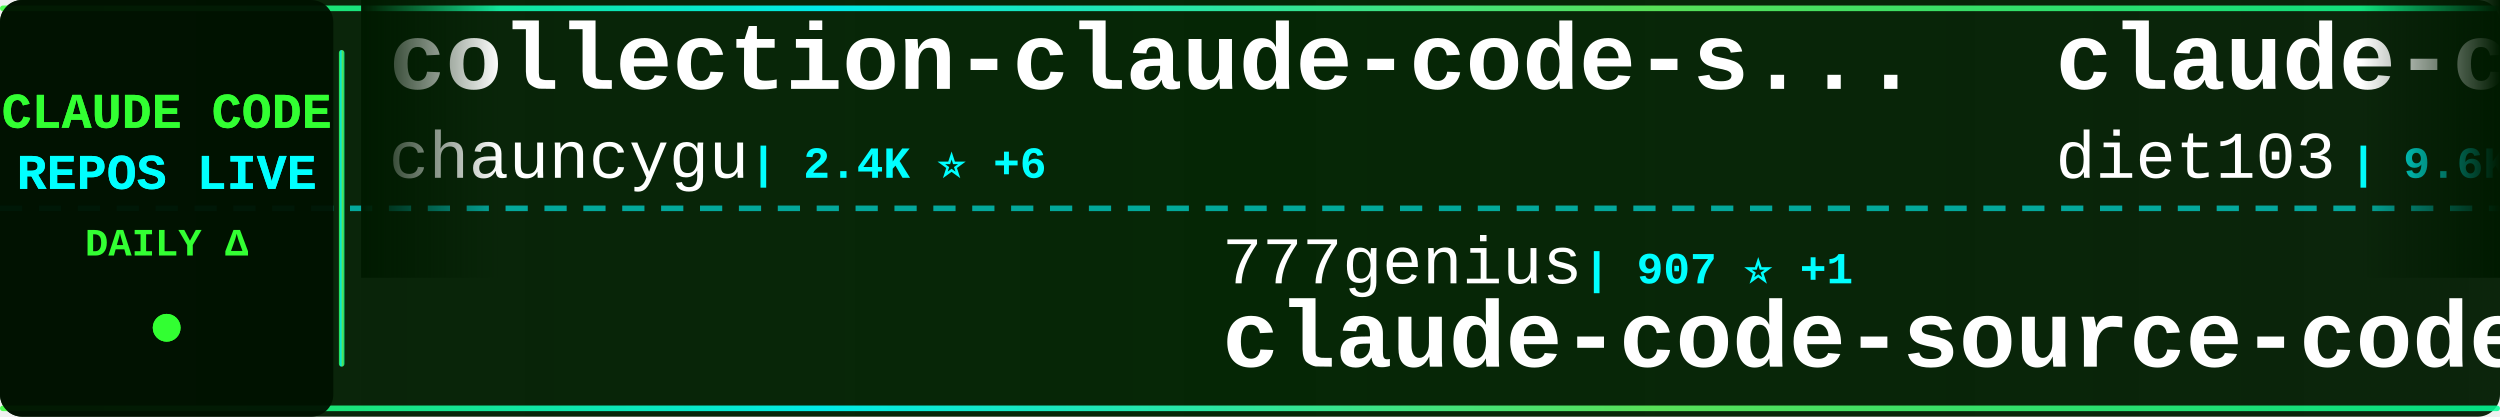
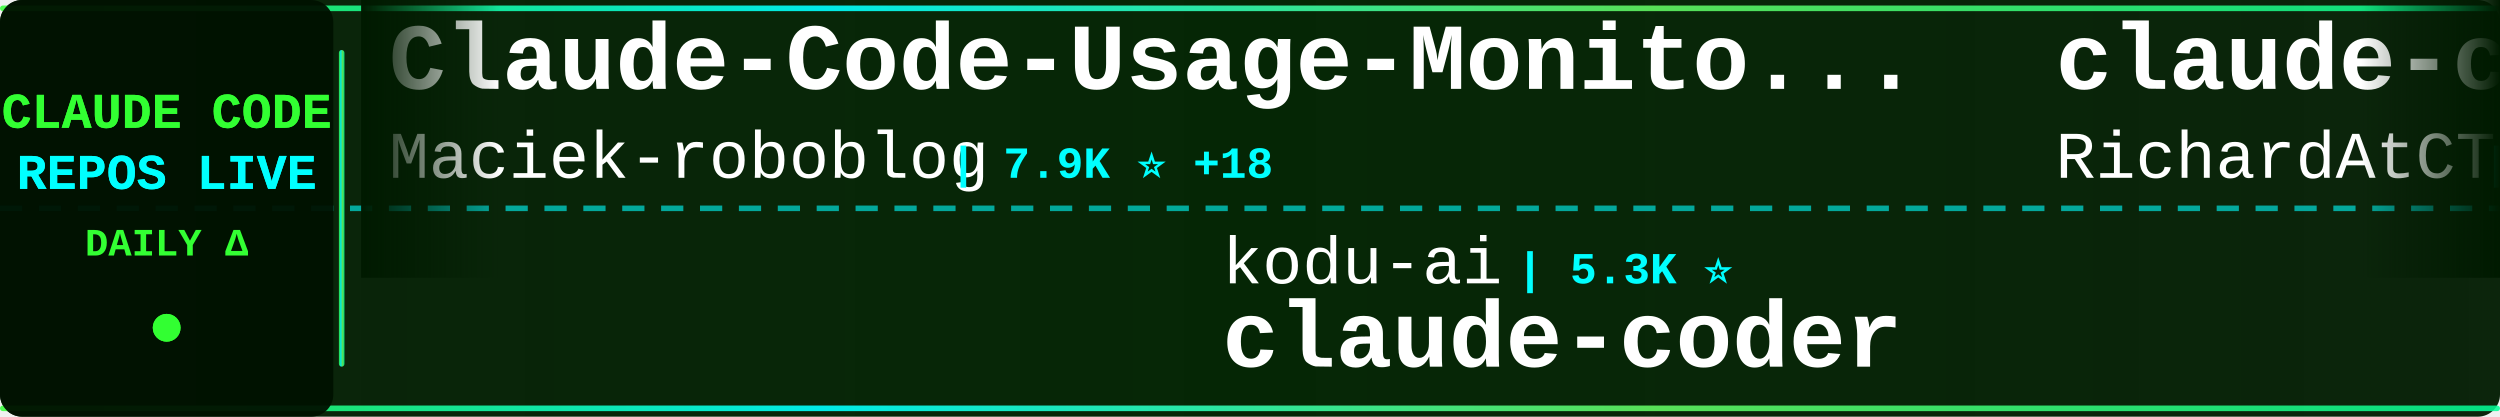
<svg xmlns="http://www.w3.org/2000/svg" width="900" height="150">
  <defs>
    <linearGradient id="tickerBg" x1="0%" y1="0%" x2="100%" y2="0%">
      <stop offset="0%" style="stop-color:#001a00;stop-opacity:0.95" />
      <stop offset="50%" style="stop-color:#002200;stop-opacity:0.98" />
      <stop offset="100%" style="stop-color:#001a00;stop-opacity:0.95" />
    </linearGradient>
    <linearGradient id="borderGrad" x1="0%" y1="0%" x2="100%" y2="0%">
      <stop offset="0%" style="stop-color:#33ff33;stop-opacity:0.85">
        <animate attributeName="stop-opacity" values="0.85;1;0.85" dur="2s" repeatCount="indefinite" />
      </stop>
      <stop offset="33%" style="stop-color:#00ffff;stop-opacity:0.9">
        <animate attributeName="stop-opacity" values="0.9;1;0.9" dur="2.2s" repeatCount="indefinite" />
      </stop>
      <stop offset="66%" style="stop-color:#66ff66;stop-opacity:0.85">
        <animate attributeName="stop-opacity" values="0.85;1;0.85" dur="1.8s" repeatCount="indefinite" />
      </stop>
      <stop offset="100%" style="stop-color:#00ff99;stop-opacity:0.85">
        <animate attributeName="stop-opacity" values="0.85;1;0.85" dur="2s" repeatCount="indefinite" />
      </stop>
    </linearGradient>
    <filter id="textGlow">
      <feGaussianBlur stdDeviation="0.1" result="coloredBlur" />
      <feMerge>
        <feMergeNode in="coloredBlur" />
        <feMergeNode in="SourceGraphic" />
      </feMerge>
    </filter>
    <filter id="metricGlow">
      <feGaussianBlur stdDeviation="0.2" result="coloredBlur" />
      <feMerge>
        <feMergeNode in="coloredBlur" />
        <feMergeNode in="SourceGraphic" />
      </feMerge>
    </filter>
    <linearGradient id="leftFade" x1="0%" y1="0%" x2="100%" y2="0%">
      <stop offset="0%" style="stop-color:#001a00;stop-opacity:1" />
      <stop offset="100%" style="stop-color:#001a00;stop-opacity:0" />
    </linearGradient>
    <linearGradient id="rightFade" x1="0%" y1="0%" x2="100%" y2="0%">
      <stop offset="0%" style="stop-color:#001a00;stop-opacity:0" />
      <stop offset="100%" style="stop-color:#001a00;stop-opacity:1" />
    </linearGradient>
  </defs>
  <rect width="900" height="150" fill="url(#tickerBg)" rx="8" />
  <rect x="0" y="2" width="900" height="2" fill="url(#borderGrad)" rx="1" />
  <rect x="0" y="146" width="900" height="2" fill="url(#borderGrad)" rx="1" />
  <line x1="0" y1="75" x2="900" y2="75" stroke="#00ffff" stroke-width="2" stroke-dasharray="8 6" opacity="0.6" />
  <rect x="0" y="0" width="120" height="150" fill="#001100" opacity="0.95" rx="8" />
  <text x="60" y="46" font-family="'Courier New', monospace" font-size="18" font-weight="bold" fill="#33ff33" text-anchor="middle" filter="url(#textGlow)">
    CLAUDE CODE
  </text>
  <text x="60" y="68" font-family="'Courier New', monospace" font-size="18" font-weight="bold" fill="#00ffff" text-anchor="middle" filter="url(#textGlow)">
    REPOS LIVE
  </text>
  <text x="60" y="92" font-family="'Courier New', monospace" font-size="14" font-weight="bold" fill="#33ff33" text-anchor="middle">
    DAILY Δ
  </text>
  <circle cx="60" cy="118" r="5" fill="#33ff33" filter="url(#metricGlow)">
    <animate attributeName="r" values="4;6;4" dur="1.5s" repeatCount="indefinite" />
    <animate attributeName="opacity" values="0.6;1;0.6" dur="1.5s" repeatCount="indefinite" />
  </circle>
  <rect x="122" y="18" width="2" height="114" fill="url(#borderGrad)" rx="1" />
  <clipPath id="tickerClip">
    <rect x="130" y="0" width="770" height="150" />
  </clipPath>
  <g clip-path="url(#tickerClip)">
    <g id="tickerItems">
      <animateTransform attributeName="transform" attributeType="XML" type="translate" from="0 0" to="-3000 0" dur="54s" repeatCount="indefinite" />
      <g transform="translate(0, 0)">
-         <text x="140" y="32" font-family="'Courier New', monospace" font-size="34" font-weight="bold" fill="#ffffff">collection-claude-code-s...</text>
-         <text x="140" y="64" font-family="'Courier New', monospace" font-size="24" font-weight="normal" fill="#ffffff" opacity="1.0">chauncygu</text>
-         <text x="270" y="64" font-family="'Courier New', monospace" font-size="16" font-weight="bold" fill="#00ffff"> | 2.4K ⭐ +6</text>
+         <text x="140" y="32" font-family="'Courier New', monospace" font-size="34" font-weight="bold" fill="#ffffff">Claude-Code-Usage-Monito...</text>
+         <text x="140" y="64" font-family="'Courier New', monospace" font-size="24" font-weight="normal" fill="#ffffff" opacity="1.0">Maciek-roboblog</text>
+         <text x="342" y="64" font-family="'Courier New', monospace" font-size="16" font-weight="bold" fill="#00ffff"> | 7.9K ⭐ +18</text>
      </g>
      <g transform="translate(300, 0)">
-         <text x="140" y="102" font-family="'Courier New', monospace" font-size="24" font-weight="normal" fill="#ffffff" opacity="1.0">777genius</text>
-         <text x="270" y="102" font-family="'Courier New', monospace" font-size="16" font-weight="bold" fill="#00ffff"> | 907 ⭐ +1</text>
-         <text x="140" y="132" font-family="'Courier New', monospace" font-size="34" font-weight="bold" fill="#ffffff">claude-code-source-code</text>
+         <text x="140" y="102" font-family="'Courier New', monospace" font-size="24" font-weight="normal" fill="#ffffff" opacity="1.0">kodu-ai</text>
+         <text x="246" y="102" font-family="'Courier New', monospace" font-size="16" font-weight="bold" fill="#00ffff"> | 5.3K ⭐</text>
+         <text x="140" y="132" font-family="'Courier New', monospace" font-size="34" font-weight="bold" fill="#ffffff">claude-coder</text>
      </g>
      <g transform="translate(600, 0)">
-         <text x="140" y="32" font-family="'Courier New', monospace" font-size="34" font-weight="bold" fill="#ffffff">claude-code-infrastructu...</text>
-         <text x="140" y="64" font-family="'Courier New', monospace" font-size="24" font-weight="normal" fill="#ffffff" opacity="1.0">diet103</text>
-         <text x="246" y="64" font-family="'Courier New', monospace" font-size="16" font-weight="bold" fill="#00ffff"> | 9.6K ⭐ +3</text>
+         <text x="140" y="32" font-family="'Courier New', monospace" font-size="34" font-weight="bold" fill="#ffffff">claude-code-telegram</text>
+         <text x="140" y="64" font-family="'Courier New', monospace" font-size="24" font-weight="normal" fill="#ffffff" opacity="1.0">RichardAtCT</text>
+         <text x="294" y="64" font-family="'Courier New', monospace" font-size="16" font-weight="bold" fill="#00ffff"> | 2.5K ⭐ +5</text>
      </g>
      <g transform="translate(900, 0)">
-         <text x="140" y="102" font-family="'Courier New', monospace" font-size="24" font-weight="normal" fill="#ffffff" opacity="1.0">Pimzino</text>
-         <text x="246" y="102" font-family="'Courier New', monospace" font-size="16" font-weight="bold" fill="#00ffff"> | 3.7K ⭐ +1</text>
-         <text x="140" y="132" font-family="'Courier New', monospace" font-size="34" font-weight="bold" fill="#ffffff">claude-code-spec-workflo...</text>
+         <text x="140" y="102" font-family="'Courier New', monospace" font-size="24" font-weight="normal" fill="#ffffff" opacity="1.0">ChinaSiro</text>
+         <text x="270" y="102" font-family="'Courier New', monospace" font-size="16" font-weight="bold" fill="#00ffff"> | 9.1K ⭐ +12</text>
+         <text x="140" y="132" font-family="'Courier New', monospace" font-size="34" font-weight="bold" fill="#ffffff">claude-code-sourcemap</text>
      </g>
      <g transform="translate(1200, 0)">
-         <text x="140" y="32" font-family="'Courier New', monospace" font-size="34" font-weight="bold" fill="#ffffff">agents</text>
-         <text x="140" y="64" font-family="'Courier New', monospace" font-size="24" font-weight="normal" fill="#ffffff" opacity="1.0">wshobson</text>
-         <text x="258" y="64" font-family="'Courier New', monospace" font-size="16" font-weight="bold" fill="#00ffff"> | 34.8K ⭐ +77</text>
+         <text x="140" y="32" font-family="'Courier New', monospace" font-size="34" font-weight="bold" fill="#ffffff">learn-claude-code</text>
+         <text x="140" y="64" font-family="'Courier New', monospace" font-size="24" font-weight="normal" fill="#ffffff" opacity="1.0">shareAI-lab</text>
+         <text x="294" y="64" font-family="'Courier New', monospace" font-size="16" font-weight="bold" fill="#00ffff"> | 58.4K ⭐ +270</text>
      </g>
      <g transform="translate(1500, 0)">
-         <text x="140" y="102" font-family="'Courier New', monospace" font-size="24" font-weight="normal" fill="#ffffff" opacity="1.0">ponponon</text>
-         <text x="258" y="102" font-family="'Courier New', monospace" font-size="16" font-weight="bold" fill="#00ffff"> | 2.2K ⭐ +2</text>
-         <text x="140" y="132" font-family="'Courier New', monospace" font-size="34" font-weight="bold" fill="#ffffff">claude_code_src</text>
+         <text x="140" y="102" font-family="'Courier New', monospace" font-size="24" font-weight="normal" fill="#ffffff" opacity="1.0">hangsman</text>
+         <text x="258" y="102" font-family="'Courier New', monospace" font-size="16" font-weight="bold" fill="#00ffff"> | 766 ⭐</text>
+         <text x="140" y="132" font-family="'Courier New', monospace" font-size="34" font-weight="bold" fill="#ffffff">claude-code-source</text>
      </g>
      <g transform="translate(1800, 0)">
-         <text x="140" y="32" font-family="'Courier New', monospace" font-size="34" font-weight="bold" fill="#ffffff">claude-code-guide</text>
-         <text x="140" y="64" font-family="'Courier New', monospace" font-size="24" font-weight="normal" fill="#ffffff" opacity="1.0">Cranot</text>
-         <text x="234" y="64" font-family="'Courier New', monospace" font-size="16" font-weight="bold" fill="#00ffff"> | 2.6K ⭐ +3</text>
+         <text x="140" y="32" font-family="'Courier New', monospace" font-size="34" font-weight="bold" fill="#ffffff">claude-code-pm-course</text>
+         <text x="140" y="64" font-family="'Courier New', monospace" font-size="24" font-weight="normal" fill="#ffffff" opacity="1.0">carlvellotti</text>
+         <text x="306" y="64" font-family="'Courier New', monospace" font-size="16" font-weight="bold" fill="#00ffff"> | 2.0K ⭐ +2</text>
      </g>
      <g transform="translate(2100, 0)">
-         <text x="140" y="102" font-family="'Courier New', monospace" font-size="24" font-weight="normal" fill="#ffffff" opacity="1.0">huangserva</text>
-         <text x="282" y="102" font-family="'Courier New', monospace" font-size="16" font-weight="bold" fill="#00ffff"> | 571 ⭐</text>
-         <text x="140" y="132" font-family="'Courier New', monospace" font-size="34" font-weight="bold" fill="#ffffff">claude-code-cli</text>
+         <text x="140" y="102" font-family="'Courier New', monospace" font-size="24" font-weight="normal" fill="#ffffff" opacity="1.0">frankbria</text>
+         <text x="270" y="102" font-family="'Courier New', monospace" font-size="16" font-weight="bold" fill="#00ffff"> | 9.0K ⭐ +11</text>
+         <text x="140" y="132" font-family="'Courier New', monospace" font-size="34" font-weight="bold" fill="#ffffff">ralph-claude-code</text>
      </g>
      <g transform="translate(2400, 0)">
-         <text x="140" y="32" font-family="'Courier New', monospace" font-size="34" font-weight="bold" fill="#ffffff">everything-claude-code</text>
-         <text x="140" y="64" font-family="'Courier New', monospace" font-size="24" font-weight="normal" fill="#ffffff" opacity="1.0">affaan-m</text>
-         <text x="258" y="64" font-family="'Courier New', monospace" font-size="16" font-weight="bold" fill="#00ffff"> | 174.1K ⭐ +720</text>
+         <text x="140" y="32" font-family="'Courier New', monospace" font-size="34" font-weight="bold" fill="#ffffff">my-claude-code-setup</text>
+         <text x="140" y="64" font-family="'Courier New', monospace" font-size="24" font-weight="normal" fill="#ffffff" opacity="1.0">centminmod</text>
+         <text x="282" y="64" font-family="'Courier New', monospace" font-size="16" font-weight="bold" fill="#00ffff"> | 2.3K ⭐ +3</text>
      </g>
      <g transform="translate(2700, 0)">
-         <text x="140" y="102" font-family="'Courier New', monospace" font-size="24" font-weight="normal" fill="#ffffff" opacity="1.0">lorryjovens-hub</text>
-         <text x="342" y="102" font-family="'Courier New', monospace" font-size="16" font-weight="bold" fill="#00ffff"> | 1.5K ⭐ +8</text>
-         <text x="140" y="132" font-family="'Courier New', monospace" font-size="34" font-weight="bold" fill="#ffffff">claude-code-rust</text>
+         <text x="140" y="102" font-family="'Courier New', monospace" font-size="24" font-weight="normal" fill="#ffffff" opacity="1.0">ding113</text>
+         <text x="246" y="102" font-family="'Courier New', monospace" font-size="16" font-weight="bold" fill="#00ffff"> | 2.8K ⭐ +13</text>
+         <text x="140" y="132" font-family="'Courier New', monospace" font-size="34" font-weight="bold" fill="#ffffff">claude-code-hub</text>
      </g>
      <g transform="translate(3000, 0)">
-         <text x="140" y="32" font-family="'Courier New', monospace" font-size="34" font-weight="bold" fill="#ffffff">collection-claude-code-s...</text>
-         <text x="140" y="64" font-family="'Courier New', monospace" font-size="24" font-weight="normal" fill="#ffffff" opacity="1.0">chauncygu</text>
-         <text x="270" y="64" font-family="'Courier New', monospace" font-size="16" font-weight="bold" fill="#00ffff"> | 2.4K ⭐ +6</text>
+         <text x="140" y="32" font-family="'Courier New', monospace" font-size="34" font-weight="bold" fill="#ffffff">Claude-Code-Usage-Monito...</text>
+         <text x="140" y="64" font-family="'Courier New', monospace" font-size="24" font-weight="normal" fill="#ffffff" opacity="1.0">Maciek-roboblog</text>
+         <text x="342" y="64" font-family="'Courier New', monospace" font-size="16" font-weight="bold" fill="#00ffff"> | 7.9K ⭐ +18</text>
      </g>
      <g transform="translate(3300, 0)">
-         <text x="140" y="102" font-family="'Courier New', monospace" font-size="24" font-weight="normal" fill="#ffffff" opacity="1.0">777genius</text>
-         <text x="270" y="102" font-family="'Courier New', monospace" font-size="16" font-weight="bold" fill="#00ffff"> | 907 ⭐ +1</text>
-         <text x="140" y="132" font-family="'Courier New', monospace" font-size="34" font-weight="bold" fill="#ffffff">claude-code-source-code</text>
+         <text x="140" y="102" font-family="'Courier New', monospace" font-size="24" font-weight="normal" fill="#ffffff" opacity="1.0">kodu-ai</text>
+         <text x="246" y="102" font-family="'Courier New', monospace" font-size="16" font-weight="bold" fill="#00ffff"> | 5.3K ⭐</text>
+         <text x="140" y="132" font-family="'Courier New', monospace" font-size="34" font-weight="bold" fill="#ffffff">claude-coder</text>
      </g>
      <g transform="translate(3600, 0)">
-         <text x="140" y="32" font-family="'Courier New', monospace" font-size="34" font-weight="bold" fill="#ffffff">claude-code-infrastructu...</text>
-         <text x="140" y="64" font-family="'Courier New', monospace" font-size="24" font-weight="normal" fill="#ffffff" opacity="1.0">diet103</text>
-         <text x="246" y="64" font-family="'Courier New', monospace" font-size="16" font-weight="bold" fill="#00ffff"> | 9.6K ⭐ +3</text>
+         <text x="140" y="32" font-family="'Courier New', monospace" font-size="34" font-weight="bold" fill="#ffffff">claude-code-telegram</text>
+         <text x="140" y="64" font-family="'Courier New', monospace" font-size="24" font-weight="normal" fill="#ffffff" opacity="1.0">RichardAtCT</text>
+         <text x="294" y="64" font-family="'Courier New', monospace" font-size="16" font-weight="bold" fill="#00ffff"> | 2.5K ⭐ +5</text>
      </g>
      <g transform="translate(3900, 0)">
-         <text x="140" y="102" font-family="'Courier New', monospace" font-size="24" font-weight="normal" fill="#ffffff" opacity="1.0">Pimzino</text>
-         <text x="246" y="102" font-family="'Courier New', monospace" font-size="16" font-weight="bold" fill="#00ffff"> | 3.7K ⭐ +1</text>
-         <text x="140" y="132" font-family="'Courier New', monospace" font-size="34" font-weight="bold" fill="#ffffff">claude-code-spec-workflo...</text>
+         <text x="140" y="102" font-family="'Courier New', monospace" font-size="24" font-weight="normal" fill="#ffffff" opacity="1.0">ChinaSiro</text>
+         <text x="270" y="102" font-family="'Courier New', monospace" font-size="16" font-weight="bold" fill="#00ffff"> | 9.1K ⭐ +12</text>
+         <text x="140" y="132" font-family="'Courier New', monospace" font-size="34" font-weight="bold" fill="#ffffff">claude-code-sourcemap</text>
      </g>
    </g>
  </g>
  <rect x="130" y="0" width="50" height="100" fill="url(#leftFade)" />
  <rect x="850" y="0" width="50" height="100" fill="url(#rightFade)" />
</svg>
